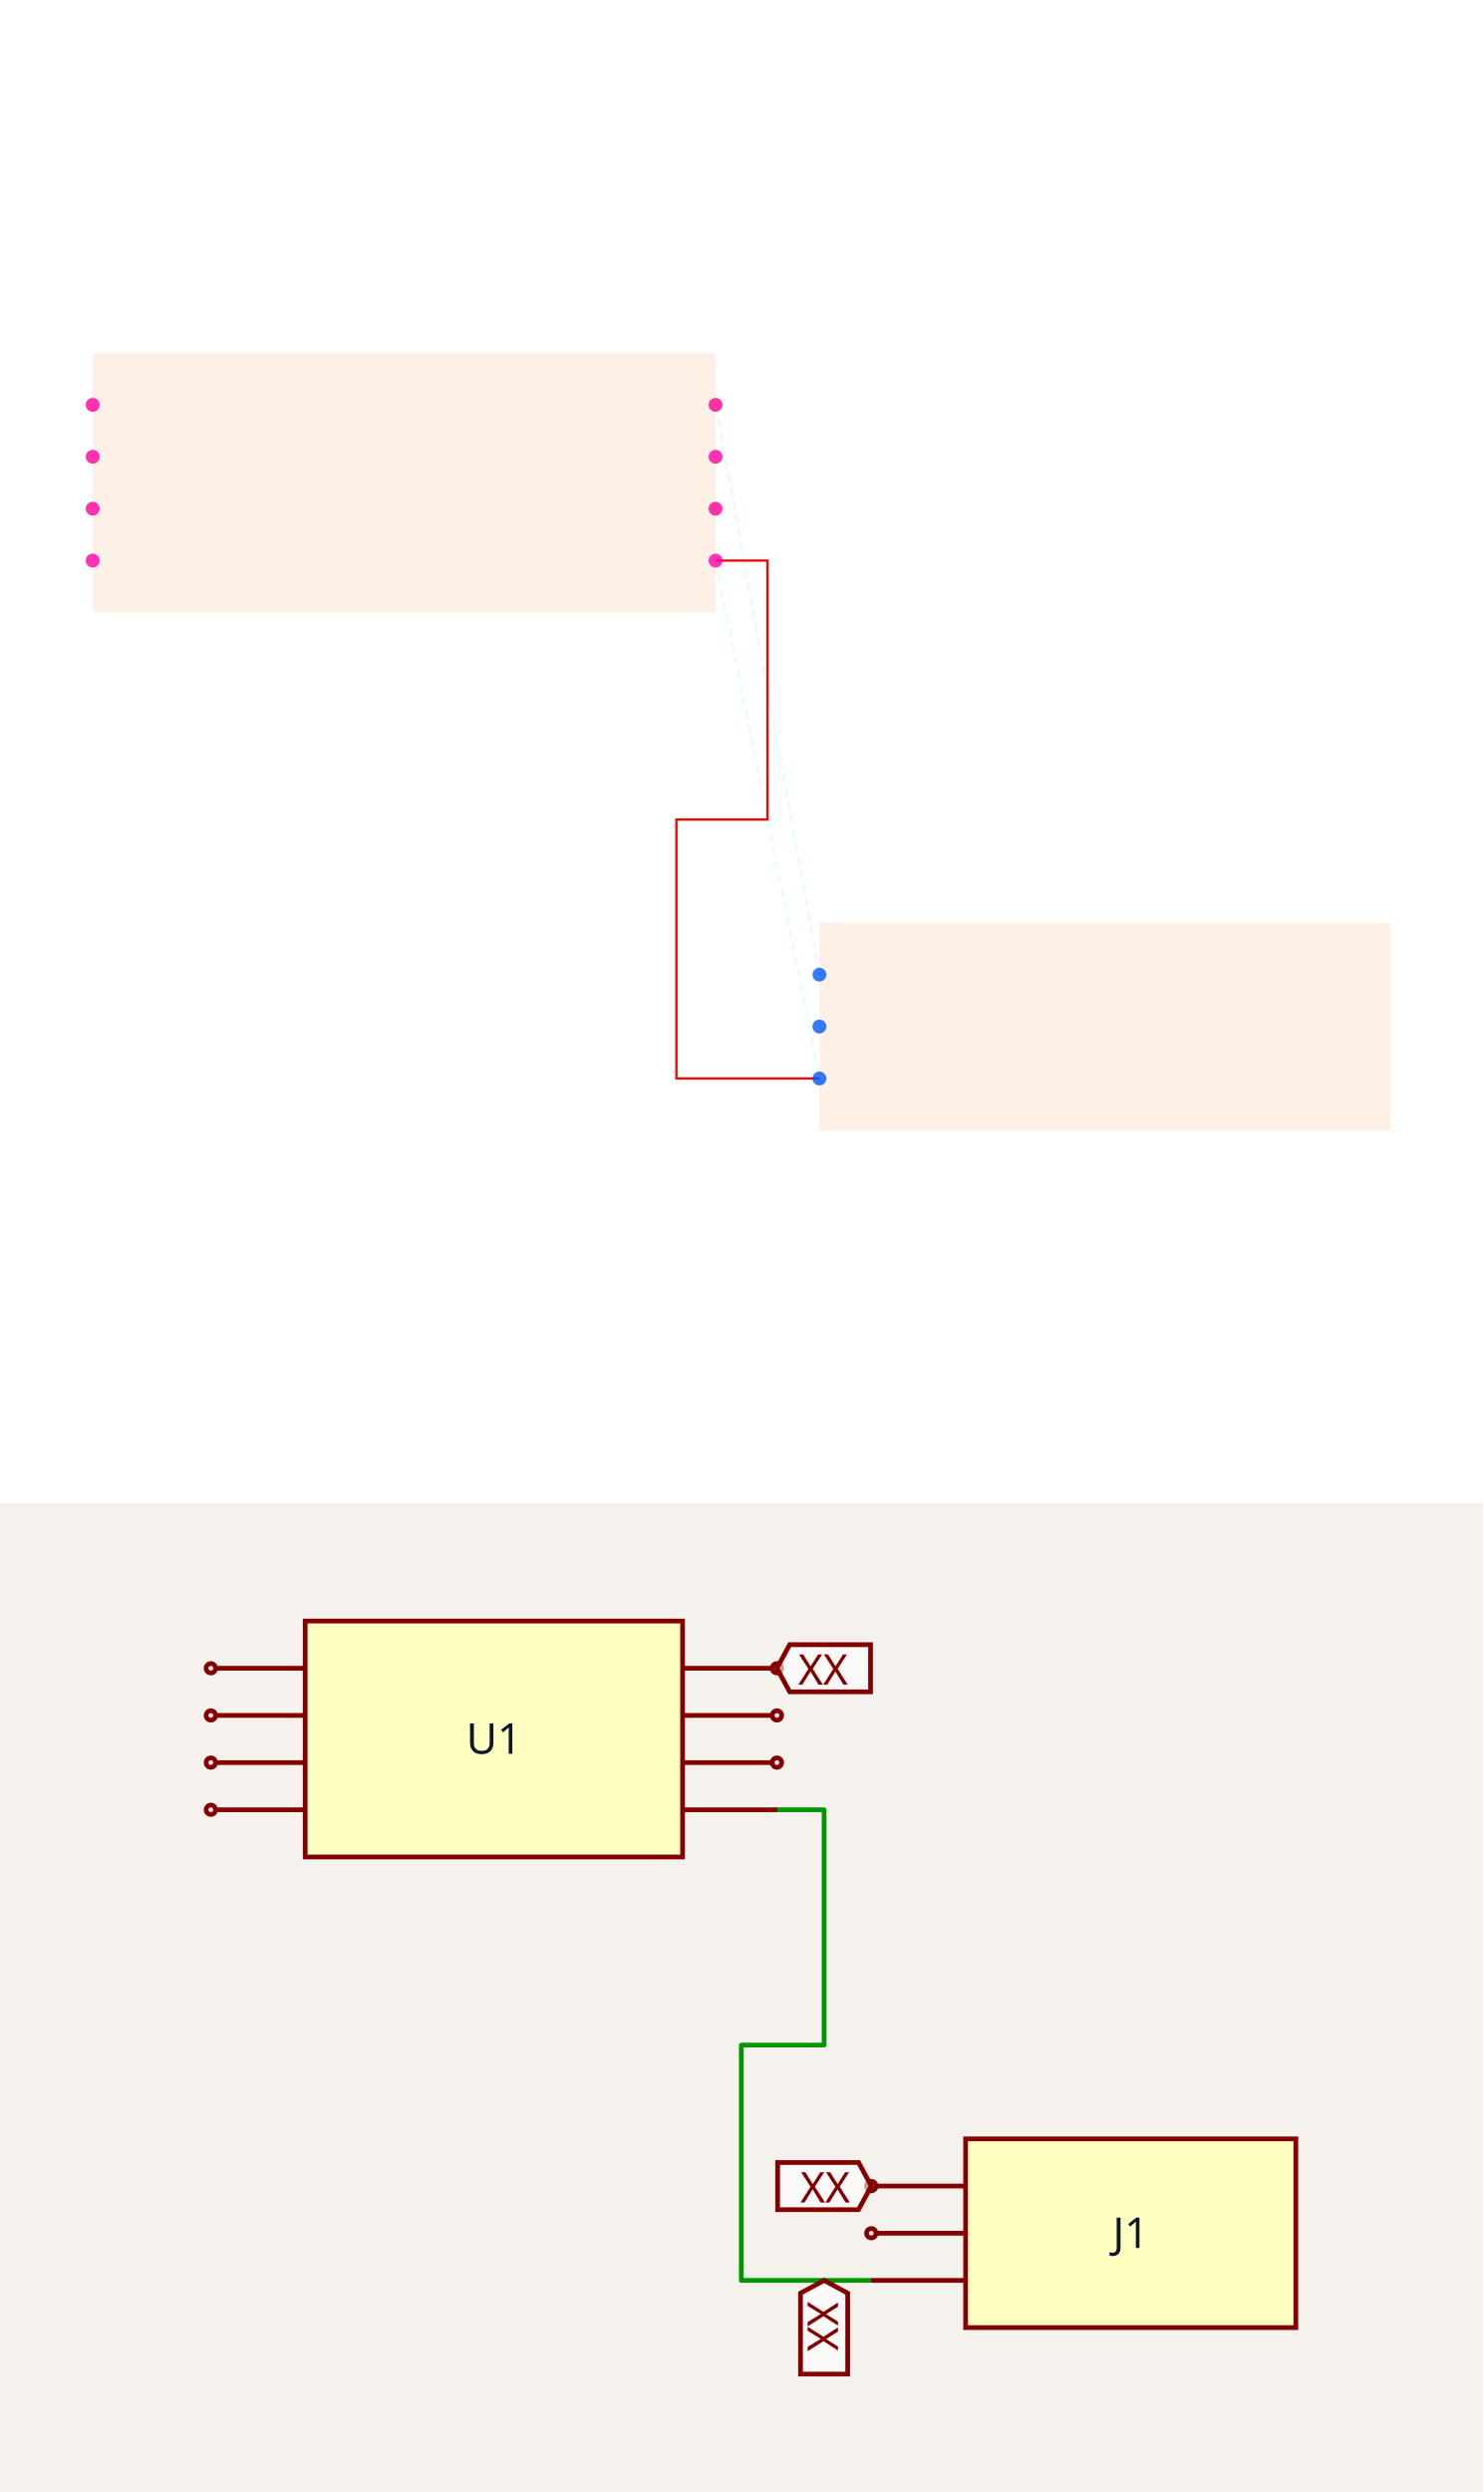
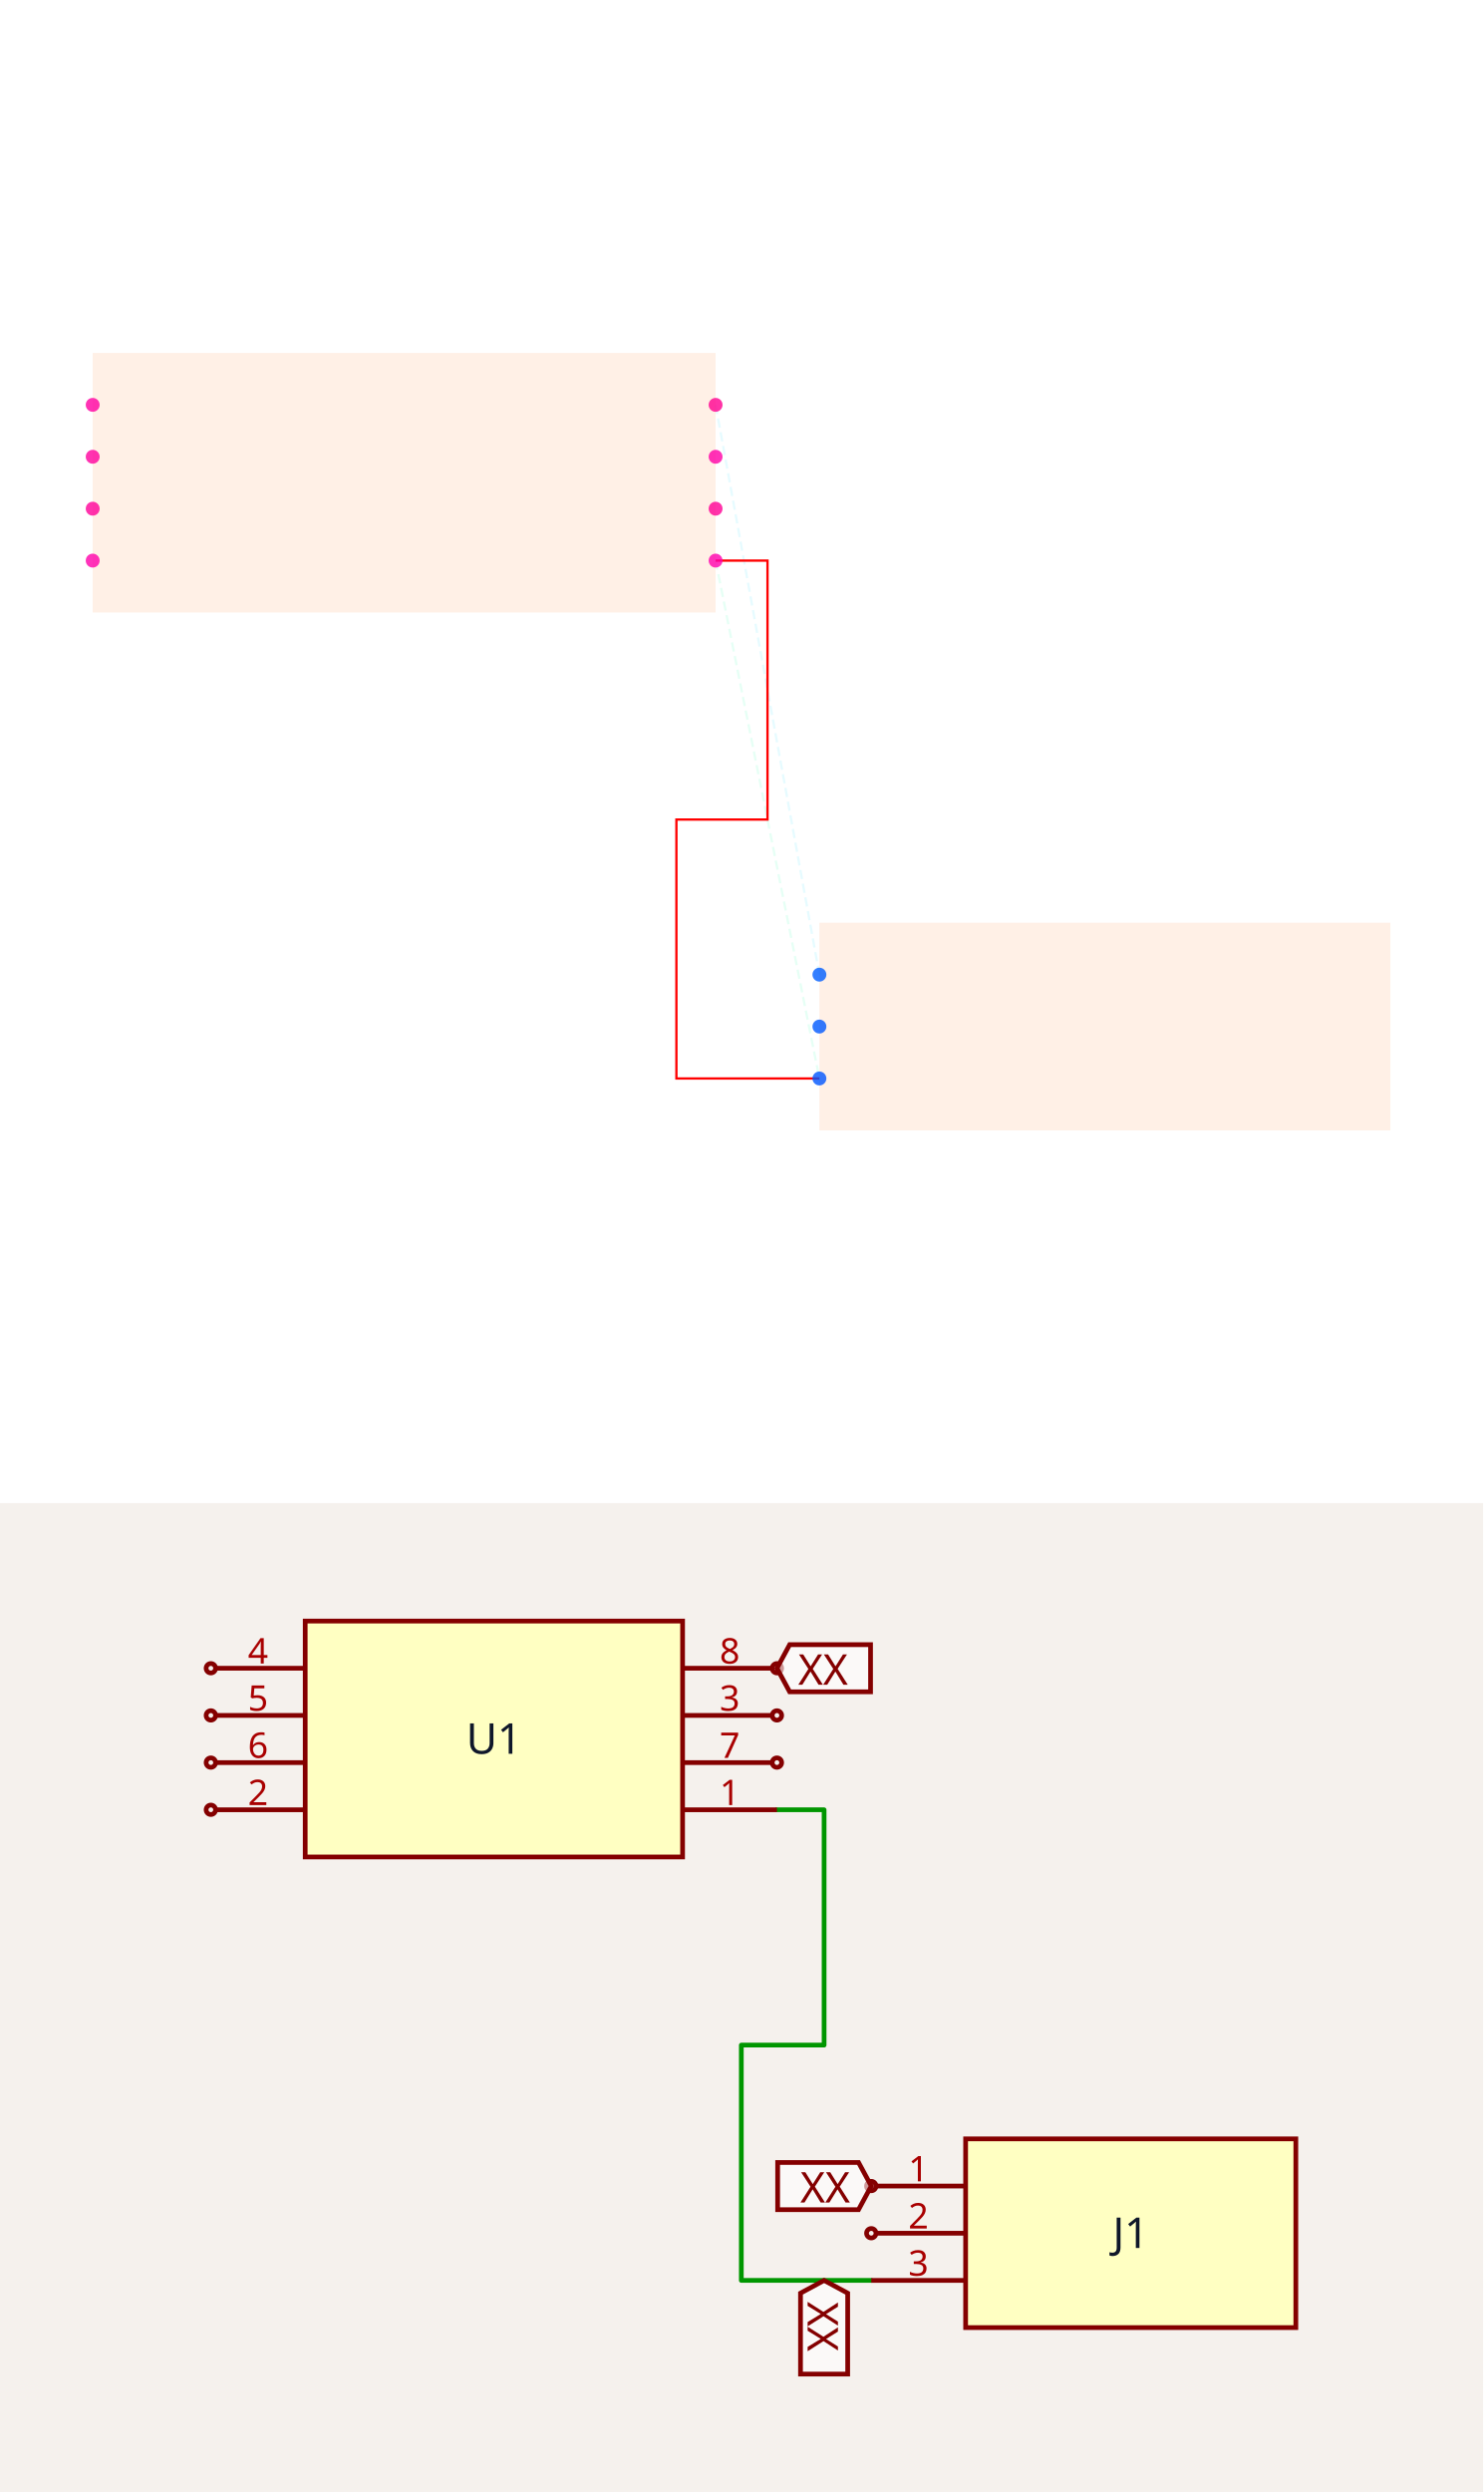
<svg xmlns="http://www.w3.org/2000/svg" width="1200" height="2016" viewBox="0 0 1200 2016" role="img" aria-label="Solver debug visualization on top and Circuit JSON schematic on the bottom">
  <g transform="translate(0, 0) scale(1.875, 1.875) translate(0, 0)">
    <rect width="100%" height="100%" fill="white" />
    <g>
      <polyline data-points="1.2000000000000002,-0.30000000000000004 1.6,-2.295" data-type="line" data-label="" points="308.8,241.88 353.6,465.32" fill="none" stroke="hsl(157, 100%, 50%, 0.1)" stroke-width="1px" stroke-dasharray="4 2" />
    </g>
    <g>
      <polyline data-points="1.2000000000000002,0.30000000000000004 1.6,-1.895" data-type="line" data-label="" points="308.8,174.68 353.6,420.52" fill="none" stroke="hsl(190, 100%, 50%, 0.1)" stroke-width="1px" stroke-dasharray="4 2" />
    </g>
    <g>
      <polyline data-points="1.2000000000000002,-0.30000000000000004 1.4000000000000001,-0.30000000000000004 1.4000000000000001,-1.2975000000000003 1.049,-1.2975000000000003 1.049,-2.2950000000000004 1.6,-2.295" data-type="line" data-label="" points="308.8,241.88 331.2,241.88 331.2,353.6 291.888,353.6 291.888,465.32 353.6,465.32" fill="none" stroke="red" stroke-width="1px" />
    </g>
    <g>
      <rect data-type="rect" data-label="schematic_component_0" data-x="0" data-y="0" x="40" y="152.28" width="268.8" height="112" fill="hsl(24, 100%, 50%, 0.1)" stroke="black" stroke-width="0.009" />
    </g>
    <g>
      <rect data-type="rect" data-label="schematic_component_1" data-x="2.7" data-y="-2.095" x="353.6" y="398.12" width="246.4" height="89.6" fill="hsl(24, 100%, 50%, 0.1)" stroke="black" stroke-width="0.009" />
    </g>
    <g>
      <circle data-type="point" data-label="U1.1 x+" data-x="1.2000000000000002" data-y="-0.30000000000000004" cx="308.8" cy="241.88" r="3" fill="hsl(319, 100%, 50%, 0.8)" />
    </g>
    <g>
      <circle data-type="point" data-label="U1.2 x-" data-x="-1.2000000000000002" data-y="-0.30000000000000004" cx="40" cy="241.88" r="3" fill="hsl(320, 100%, 50%, 0.8)" />
    </g>
    <g>
      <circle data-type="point" data-label="U1.3 x+" data-x="1.2000000000000002" data-y="0.09999999999999998" cx="308.8" cy="197.08" r="3" fill="hsl(321, 100%, 50%, 0.8)" />
    </g>
    <g>
      <circle data-type="point" data-label="U1.4 x-" data-x="-1.2000000000000002" data-y="0.30000000000000004" cx="40" cy="174.68" r="3" fill="hsl(322, 100%, 50%, 0.8)" />
    </g>
    <g>
      <circle data-type="point" data-label="U1.5 x-" data-x="-1.2000000000000002" data-y="0.10000000000000003" cx="40" cy="197.08" r="3" fill="hsl(323, 100%, 50%, 0.8)" />
    </g>
    <g>
      <circle data-type="point" data-label="U1.6 x-" data-x="-1.2000000000000002" data-y="-0.09999999999999998" cx="40" cy="219.48" r="3" fill="hsl(324, 100%, 50%, 0.8)" />
    </g>
    <g>
      <circle data-type="point" data-label="U1.7 x+" data-x="1.2000000000000002" data-y="-0.10000000000000003" cx="308.8" cy="219.48" r="3" fill="hsl(325, 100%, 50%, 0.8)" />
    </g>
    <g>
      <circle data-type="point" data-label="U1.8 x+" data-x="1.2000000000000002" data-y="0.30000000000000004" cx="308.8" cy="174.68" r="3" fill="hsl(326, 100%, 50%, 0.8)" />
    </g>
    <g>
      <circle data-type="point" data-label="J1.1 x-" data-x="1.6" data-y="-1.895" cx="353.6" cy="420.52" r="3" fill="hsl(218, 100%, 50%, 0.8)" />
    </g>
    <g>
      <circle data-type="point" data-label="J1.2 x-" data-x="1.6" data-y="-2.095" cx="353.6" cy="442.92" r="3" fill="hsl(219, 100%, 50%, 0.8)" />
    </g>
    <g>
      <circle data-type="point" data-label="J1.3 x-" data-x="1.6" data-y="-2.295" cx="353.6" cy="465.32" r="3" fill="hsl(220, 100%, 50%, 0.8)" />
    </g>
    <g id="crosshair" style="display: none">
      <line id="crosshair-h" y1="0" y2="640" stroke="#666" stroke-width="0.5" />
      <line id="crosshair-v" x1="0" x2="640" stroke="#666" stroke-width="0.5" />
      <text id="coordinates" font-family="monospace" font-size="12" fill="#666" />
    </g>
  </g>
  <g transform="translate(0, 1216)">
    <style>
              .boundary { fill: rgb(245, 241, 237); }
              .schematic-boundary { fill: none; stroke: #fff; }
              .component { fill: none; stroke: rgb(132, 0, 0); }
              .chip { fill: rgb(255, 255, 194); stroke: rgb(132, 0, 0); }
              .component-pin { fill: none; stroke: rgb(132, 0, 0); }
              .text { font-family: sans-serif; fill: rgb(0, 150, 0); }
              .pin-number { fill: rgb(169, 0, 0); }
              .port-label { fill: rgb(0, 100, 100); }
              .component-name { fill: rgb(0, 100, 100); }

            </style>
    <rect class="boundary" x="0" y="0" width="1200" height="800" />
    <g class="trace sch-trace" data-layer="base" data-circuit-json-type="schematic_trace" data-schematic-trace-id="schematic_trace_0__stack1">
      <path d="M 628.626 248.096 L 666.795 248.096 L 666.795 438.461 L 599.809 438.461 L 599.809 628.827 L 704.964 628.827" class="trace-invisible-hover-outline sch-trace-hitbox" stroke="rgb(0, 150, 0)" fill="none" stroke-width="30.535px" stroke-linecap="round" opacity="0" stroke-linejoin="round" />
      <path class="sch-trace-path" d="M 628.626 248.096 L 666.795 248.096 L 666.795 438.461 L 599.809 438.461 L 599.809 628.827 L 704.964 628.827" stroke="rgb(0, 150, 0)" fill="none" stroke-width="3.817px" stroke-linecap="round" stroke-linejoin="round" />
    </g>
    <g class="trace-overlays sch-trace-overlays" data-layer="overlay" data-circuit-json-type="schematic_trace" data-schematic-trace-id="schematic_trace_0__stack1" />
    <g class="sch-component" data-circuit-json-type="schematic_component" data-schematic-component-id="schematic_component_0__stack1">
      <rect class="component chip sch-component-body" x="246.941" y="95.421" width="305.348" height="190.843" stroke-width="3.817px" fill="rgb(255, 255, 194)" stroke="rgb(132, 0, 0)" />
      <rect class="component-overlay sch-component-overlay" x="246.941" y="95.421" width="305.348" height="190.843" fill="transparent" />
      <text class="sch-text" x="399.615" y="190.843" fill="#0f172a" text-anchor="middle" dominant-baseline="middle" font-family="sans-serif" font-size="34.352px" transform="rotate(0, 399.6151, 190.8427)">U1</text>
      <line class="component-pin sch-component-pin sch-port-line" x1="552.289" y1="248.096" x2="628.626" y2="248.096" stroke-width="3.817px" />
      <g class="sch-port" data-schematic-port-id="source_port_0_0__stack1">
        <rect x="624.81" y="244.279" width="7.634" height="7.634" opacity="0" />
      </g>
-       <text class="pin-number sch-pin-number" x="590.458" y="244.279" style="font-family: sans-serif;" fill="rgb(169, 0, 0)" text-anchor="middle" dominant-baseline="auto" font-size="28.626px" transform="" />
+       <text class="pin-number sch-pin-number" x="590.458" y="244.279" style="font-family: sans-serif;" fill="rgb(169, 0, 0)" text-anchor="middle" dominant-baseline="auto" font-size="28.626px" transform="">1</text>
      <line class="component-pin sch-component-pin sch-port-line" x1="246.941" y1="248.096" x2="174.421" y2="248.096" stroke-width="3.817px" />
      <g class="sch-port" data-schematic-port-id="source_port_0_1__stack1">
        <circle class="component-pin sch-component-pin sch-port-terminal" cx="170.604" cy="248.096" r="3.817" stroke-width="3.817px" />
        <rect x="166.787" y="244.279" width="7.634" height="7.634" opacity="0" />
      </g>
-       <text class="pin-number sch-pin-number" x="208.772" y="244.279" style="font-family: sans-serif;" fill="rgb(169, 0, 0)" text-anchor="middle" dominant-baseline="auto" font-size="28.626px" transform="" />
+       <text class="pin-number sch-pin-number" x="208.772" y="244.279" style="font-family: sans-serif;" fill="rgb(169, 0, 0)" text-anchor="middle" dominant-baseline="auto" font-size="28.626px" transform="">2</text>
      <line class="component-pin sch-component-pin sch-port-line" x1="552.289" y1="171.758" x2="624.81" y2="171.758" stroke-width="3.817px" />
      <g class="sch-port" data-schematic-port-id="source_port_0_2__stack1">
        <circle class="component-pin sch-component-pin sch-port-terminal" cx="628.626" cy="171.758" r="3.817" stroke-width="3.817px" />
        <rect x="624.81" y="167.942" width="7.634" height="7.634" opacity="0" />
      </g>
-       <text class="pin-number sch-pin-number" x="590.458" y="167.942" style="font-family: sans-serif;" fill="rgb(169, 0, 0)" text-anchor="middle" dominant-baseline="auto" font-size="28.626px" transform="" />
+       <text class="pin-number sch-pin-number" x="590.458" y="167.942" style="font-family: sans-serif;" fill="rgb(169, 0, 0)" text-anchor="middle" dominant-baseline="auto" font-size="28.626px" transform="">3</text>
      <line class="component-pin sch-component-pin sch-port-line" x1="246.941" y1="133.59" x2="174.421" y2="133.59" stroke-width="3.817px" />
      <g class="sch-port" data-schematic-port-id="source_port_0_3__stack1">
        <circle class="component-pin sch-component-pin sch-port-terminal" cx="170.604" cy="133.59" r="3.817" stroke-width="3.817px" />
        <rect x="166.787" y="129.773" width="7.634" height="7.634" opacity="0" />
      </g>
-       <text class="pin-number sch-pin-number" x="208.772" y="129.773" style="font-family: sans-serif;" fill="rgb(169, 0, 0)" text-anchor="middle" dominant-baseline="auto" font-size="28.626px" transform="" />
+       <text class="pin-number sch-pin-number" x="208.772" y="129.773" style="font-family: sans-serif;" fill="rgb(169, 0, 0)" text-anchor="middle" dominant-baseline="auto" font-size="28.626px" transform="">4</text>
      <line class="component-pin sch-component-pin sch-port-line" x1="246.941" y1="171.758" x2="174.421" y2="171.758" stroke-width="3.817px" />
      <g class="sch-port" data-schematic-port-id="source_port_0_4__stack1">
        <circle class="component-pin sch-component-pin sch-port-terminal" cx="170.604" cy="171.758" r="3.817" stroke-width="3.817px" />
        <rect x="166.787" y="167.942" width="7.634" height="7.634" opacity="0" />
      </g>
-       <text class="pin-number sch-pin-number" x="208.772" y="167.942" style="font-family: sans-serif;" fill="rgb(169, 0, 0)" text-anchor="middle" dominant-baseline="auto" font-size="28.626px" transform="" />
+       <text class="pin-number sch-pin-number" x="208.772" y="167.942" style="font-family: sans-serif;" fill="rgb(169, 0, 0)" text-anchor="middle" dominant-baseline="auto" font-size="28.626px" transform="">5</text>
      <line class="component-pin sch-component-pin sch-port-line" x1="246.941" y1="209.927" x2="174.421" y2="209.927" stroke-width="3.817px" />
      <g class="sch-port" data-schematic-port-id="source_port_0_5__stack1">
        <circle class="component-pin sch-component-pin sch-port-terminal" cx="170.604" cy="209.927" r="3.817" stroke-width="3.817px" />
        <rect x="166.787" y="206.11" width="7.634" height="7.634" opacity="0" />
      </g>
-       <text class="pin-number sch-pin-number" x="208.772" y="206.11" style="font-family: sans-serif;" fill="rgb(169, 0, 0)" text-anchor="middle" dominant-baseline="auto" font-size="28.626px" transform="" />
+       <text class="pin-number sch-pin-number" x="208.772" y="206.11" style="font-family: sans-serif;" fill="rgb(169, 0, 0)" text-anchor="middle" dominant-baseline="auto" font-size="28.626px" transform="">6</text>
      <line class="component-pin sch-component-pin sch-port-line" x1="552.289" y1="209.927" x2="624.81" y2="209.927" stroke-width="3.817px" />
      <g class="sch-port" data-schematic-port-id="source_port_0_6__stack1">
        <circle class="component-pin sch-component-pin sch-port-terminal" cx="628.626" cy="209.927" r="3.817" stroke-width="3.817px" />
        <rect x="624.81" y="206.11" width="7.634" height="7.634" opacity="0" />
      </g>
-       <text class="pin-number sch-pin-number" x="590.458" y="206.11" style="font-family: sans-serif;" fill="rgb(169, 0, 0)" text-anchor="middle" dominant-baseline="auto" font-size="28.626px" transform="" />
+       <text class="pin-number sch-pin-number" x="590.458" y="206.11" style="font-family: sans-serif;" fill="rgb(169, 0, 0)" text-anchor="middle" dominant-baseline="auto" font-size="28.626px" transform="">7</text>
      <line class="component-pin sch-component-pin sch-port-line" x1="552.289" y1="133.59" x2="624.81" y2="133.59" stroke-width="3.817px" />
      <g class="sch-port" data-schematic-port-id="source_port_0_7__stack1">
        <circle class="component-pin sch-component-pin sch-port-terminal" cx="628.626" cy="133.59" r="3.817" stroke-width="3.817px" />
        <rect x="624.81" y="129.773" width="7.634" height="7.634" opacity="0" />
      </g>
-       <text class="pin-number sch-pin-number" x="590.458" y="129.773" style="font-family: sans-serif;" fill="rgb(169, 0, 0)" text-anchor="middle" dominant-baseline="auto" font-size="28.626px" transform="" />
+       <text class="pin-number sch-pin-number" x="590.458" y="129.773" style="font-family: sans-serif;" fill="rgb(169, 0, 0)" text-anchor="middle" dominant-baseline="auto" font-size="28.626px" transform="">8</text>
    </g>
    <g class="sch-component" data-circuit-json-type="schematic_component" data-schematic-component-id="schematic_component_1__stack1">
      <rect class="component chip sch-component-body" x="781.301" y="514.321" width="267.18" height="152.674" stroke-width="3.817px" fill="rgb(255, 255, 194)" stroke="rgb(132, 0, 0)" />
      <rect class="component-overlay sch-component-overlay" x="781.301" y="514.321" width="267.18" height="152.674" fill="transparent" />
      <text class="sch-text" x="914.891" y="590.658" fill="#0f172a" text-anchor="middle" dominant-baseline="middle" font-family="sans-serif" font-size="34.352px" transform="rotate(0, 914.8905, 590.6582)">J1</text>
      <line class="component-pin sch-component-pin sch-port-line" x1="781.301" y1="552.49" x2="708.78" y2="552.49" stroke-width="3.817px" />
      <g class="sch-port" data-schematic-port-id="source_port_1_0__stack1">
        <circle class="component-pin sch-component-pin sch-port-terminal" cx="704.964" cy="552.49" r="3.817" stroke-width="3.817px" />
        <rect x="701.147" y="548.673" width="7.634" height="7.634" opacity="0" />
      </g>
-       <text class="pin-number sch-pin-number" x="743.132" y="548.673" style="font-family: sans-serif;" fill="rgb(169, 0, 0)" text-anchor="middle" dominant-baseline="auto" font-size="28.626px" transform="" />
+       <text class="pin-number sch-pin-number" x="743.132" y="548.673" style="font-family: sans-serif;" fill="rgb(169, 0, 0)" text-anchor="middle" dominant-baseline="auto" font-size="28.626px" transform="">1</text>
      <line class="component-pin sch-component-pin sch-port-line" x1="781.301" y1="590.658" x2="708.78" y2="590.658" stroke-width="3.817px" />
      <g class="sch-port" data-schematic-port-id="source_port_1_1__stack1">
        <circle class="component-pin sch-component-pin sch-port-terminal" cx="704.964" cy="590.658" r="3.817" stroke-width="3.817px" />
        <rect x="701.147" y="586.841" width="7.634" height="7.634" opacity="0" />
      </g>
-       <text class="pin-number sch-pin-number" x="743.132" y="586.841" style="font-family: sans-serif;" fill="rgb(169, 0, 0)" text-anchor="middle" dominant-baseline="auto" font-size="28.626px" transform="" />
+       <text class="pin-number sch-pin-number" x="743.132" y="586.841" style="font-family: sans-serif;" fill="rgb(169, 0, 0)" text-anchor="middle" dominant-baseline="auto" font-size="28.626px" transform="">2</text>
      <line class="component-pin sch-component-pin sch-port-line" x1="781.301" y1="628.827" x2="704.964" y2="628.827" stroke-width="3.817px" />
      <g class="sch-port" data-schematic-port-id="source_port_1_2__stack1">
        <rect x="701.147" y="625.01" width="7.634" height="7.634" opacity="0" />
      </g>
-       <text class="pin-number sch-pin-number" x="743.132" y="625.01" style="font-family: sans-serif;" fill="rgb(169, 0, 0)" text-anchor="middle" dominant-baseline="auto" font-size="28.626px" transform="" />
+       <text class="pin-number sch-pin-number" x="743.132" y="625.01" style="font-family: sans-serif;" fill="rgb(169, 0, 0)" text-anchor="middle" dominant-baseline="auto" font-size="28.626px" transform="">3</text>
    </g>
    <g class="schematic-port-hover sch-port-hover" data-schematic-port-id="source_port_0_0__stack1">
      <circle cx="628.626" cy="248.096" r="7.634" fill="red" opacity="0" />
    </g>
    <g class="schematic-port-hover sch-port-hover" data-schematic-port-id="source_port_0_1__stack1">
      <circle cx="170.604" cy="248.096" r="7.634" fill="red" opacity="0" />
    </g>
    <g class="schematic-port-hover sch-port-hover" data-schematic-port-id="source_port_0_2__stack1">
      <circle cx="628.626" cy="171.758" r="7.634" fill="red" opacity="0" />
    </g>
    <g class="schematic-port-hover sch-port-hover" data-schematic-port-id="source_port_0_3__stack1">
      <circle cx="170.604" cy="133.59" r="7.634" fill="red" opacity="0" />
    </g>
    <g class="schematic-port-hover sch-port-hover" data-schematic-port-id="source_port_0_4__stack1">
      <circle cx="170.604" cy="171.758" r="7.634" fill="red" opacity="0" />
    </g>
    <g class="schematic-port-hover sch-port-hover" data-schematic-port-id="source_port_0_5__stack1">
      <circle cx="170.604" cy="209.927" r="7.634" fill="red" opacity="0" />
    </g>
    <g class="schematic-port-hover sch-port-hover" data-schematic-port-id="source_port_0_6__stack1">
      <circle cx="628.626" cy="209.927" r="7.634" fill="red" opacity="0" />
    </g>
    <g class="schematic-port-hover sch-port-hover" data-schematic-port-id="source_port_0_7__stack1">
      <circle cx="628.626" cy="133.59" r="7.634" fill="red" opacity="0" />
    </g>
    <g class="schematic-port-hover sch-port-hover" data-schematic-port-id="source_port_1_0__stack1">
      <circle cx="704.964" cy="552.49" r="7.634" fill="red" opacity="0" />
    </g>
    <g class="schematic-port-hover sch-port-hover" data-schematic-port-id="source_port_1_1__stack1">
      <circle cx="704.964" cy="590.658" r="7.634" fill="red" opacity="0" />
    </g>
    <g class="schematic-port-hover sch-port-hover" data-schematic-port-id="source_port_1_2__stack1">
      <circle cx="704.964" cy="628.827" r="7.634" fill="red" opacity="0" />
    </g>
    <path class="net-label sch-net-label" data-circuit-json-type="schematic_net_label" data-schematic-net-label-id="schematic_net_label_0__stack1" d="     M 666.795,628.827     L 685.879,639.132     L 685.879,704.579     L 647.711,704.579     L 647.711,639.132     Z   " fill="rgba(255, 255, 255, 0.6)" stroke="rgb(132, 0, 0)" stroke-width="3.817px" />
    <text class="net-label-text sch-net-label-text" data-circuit-json-type="schematic_net_label" data-schematic-net-label-id="schematic_net_label_0__stack1" x="666.795" y="646.003" fill="rgb(132, 0, 0)" text-anchor="start" dominant-baseline="central" font-family="sans-serif" font-variant-numeric="tabular-nums" font-size="34.352px" transform="rotate(90 666.795 646.0026)">XX</text>
    <path class="net-label sch-net-label" data-circuit-json-type="schematic_net_label" data-schematic-net-label-id="schematic_net_label_1__stack1" d="     M 628.626,133.59     L 638.932,114.506     L 704.378,114.506     L 704.378,152.674     L 638.932,152.674     Z   " fill="rgba(255, 255, 255, 0.6)" stroke="rgb(132, 0, 0)" stroke-width="3.817px" />
    <text class="net-label-text sch-net-label-text" data-circuit-json-type="schematic_net_label" data-schematic-net-label-id="schematic_net_label_1__stack1" x="645.802" y="133.59" fill="rgb(132, 0, 0)" text-anchor="start" dominant-baseline="central" font-family="sans-serif" font-variant-numeric="tabular-nums" font-size="34.352px" transform="">XX</text>
    <path class="net-label sch-net-label" data-circuit-json-type="schematic_net_label" data-schematic-net-label-id="schematic_net_label_2__stack1" d="     M 704.964,552.49     L 694.658,571.574     L 629.212,571.574     L 629.212,533.405     L 694.658,533.405     Z   " fill="rgba(255, 255, 255, 0.6)" stroke="rgb(132, 0, 0)" stroke-width="3.817px" />
    <text class="net-label-text sch-net-label-text" data-circuit-json-type="schematic_net_label" data-schematic-net-label-id="schematic_net_label_2__stack1" x="687.788" y="552.49" fill="rgb(132, 0, 0)" text-anchor="end" dominant-baseline="central" font-family="sans-serif" font-variant-numeric="tabular-nums" font-size="34.352px" transform="">XX</text>
  </g>
</svg>
